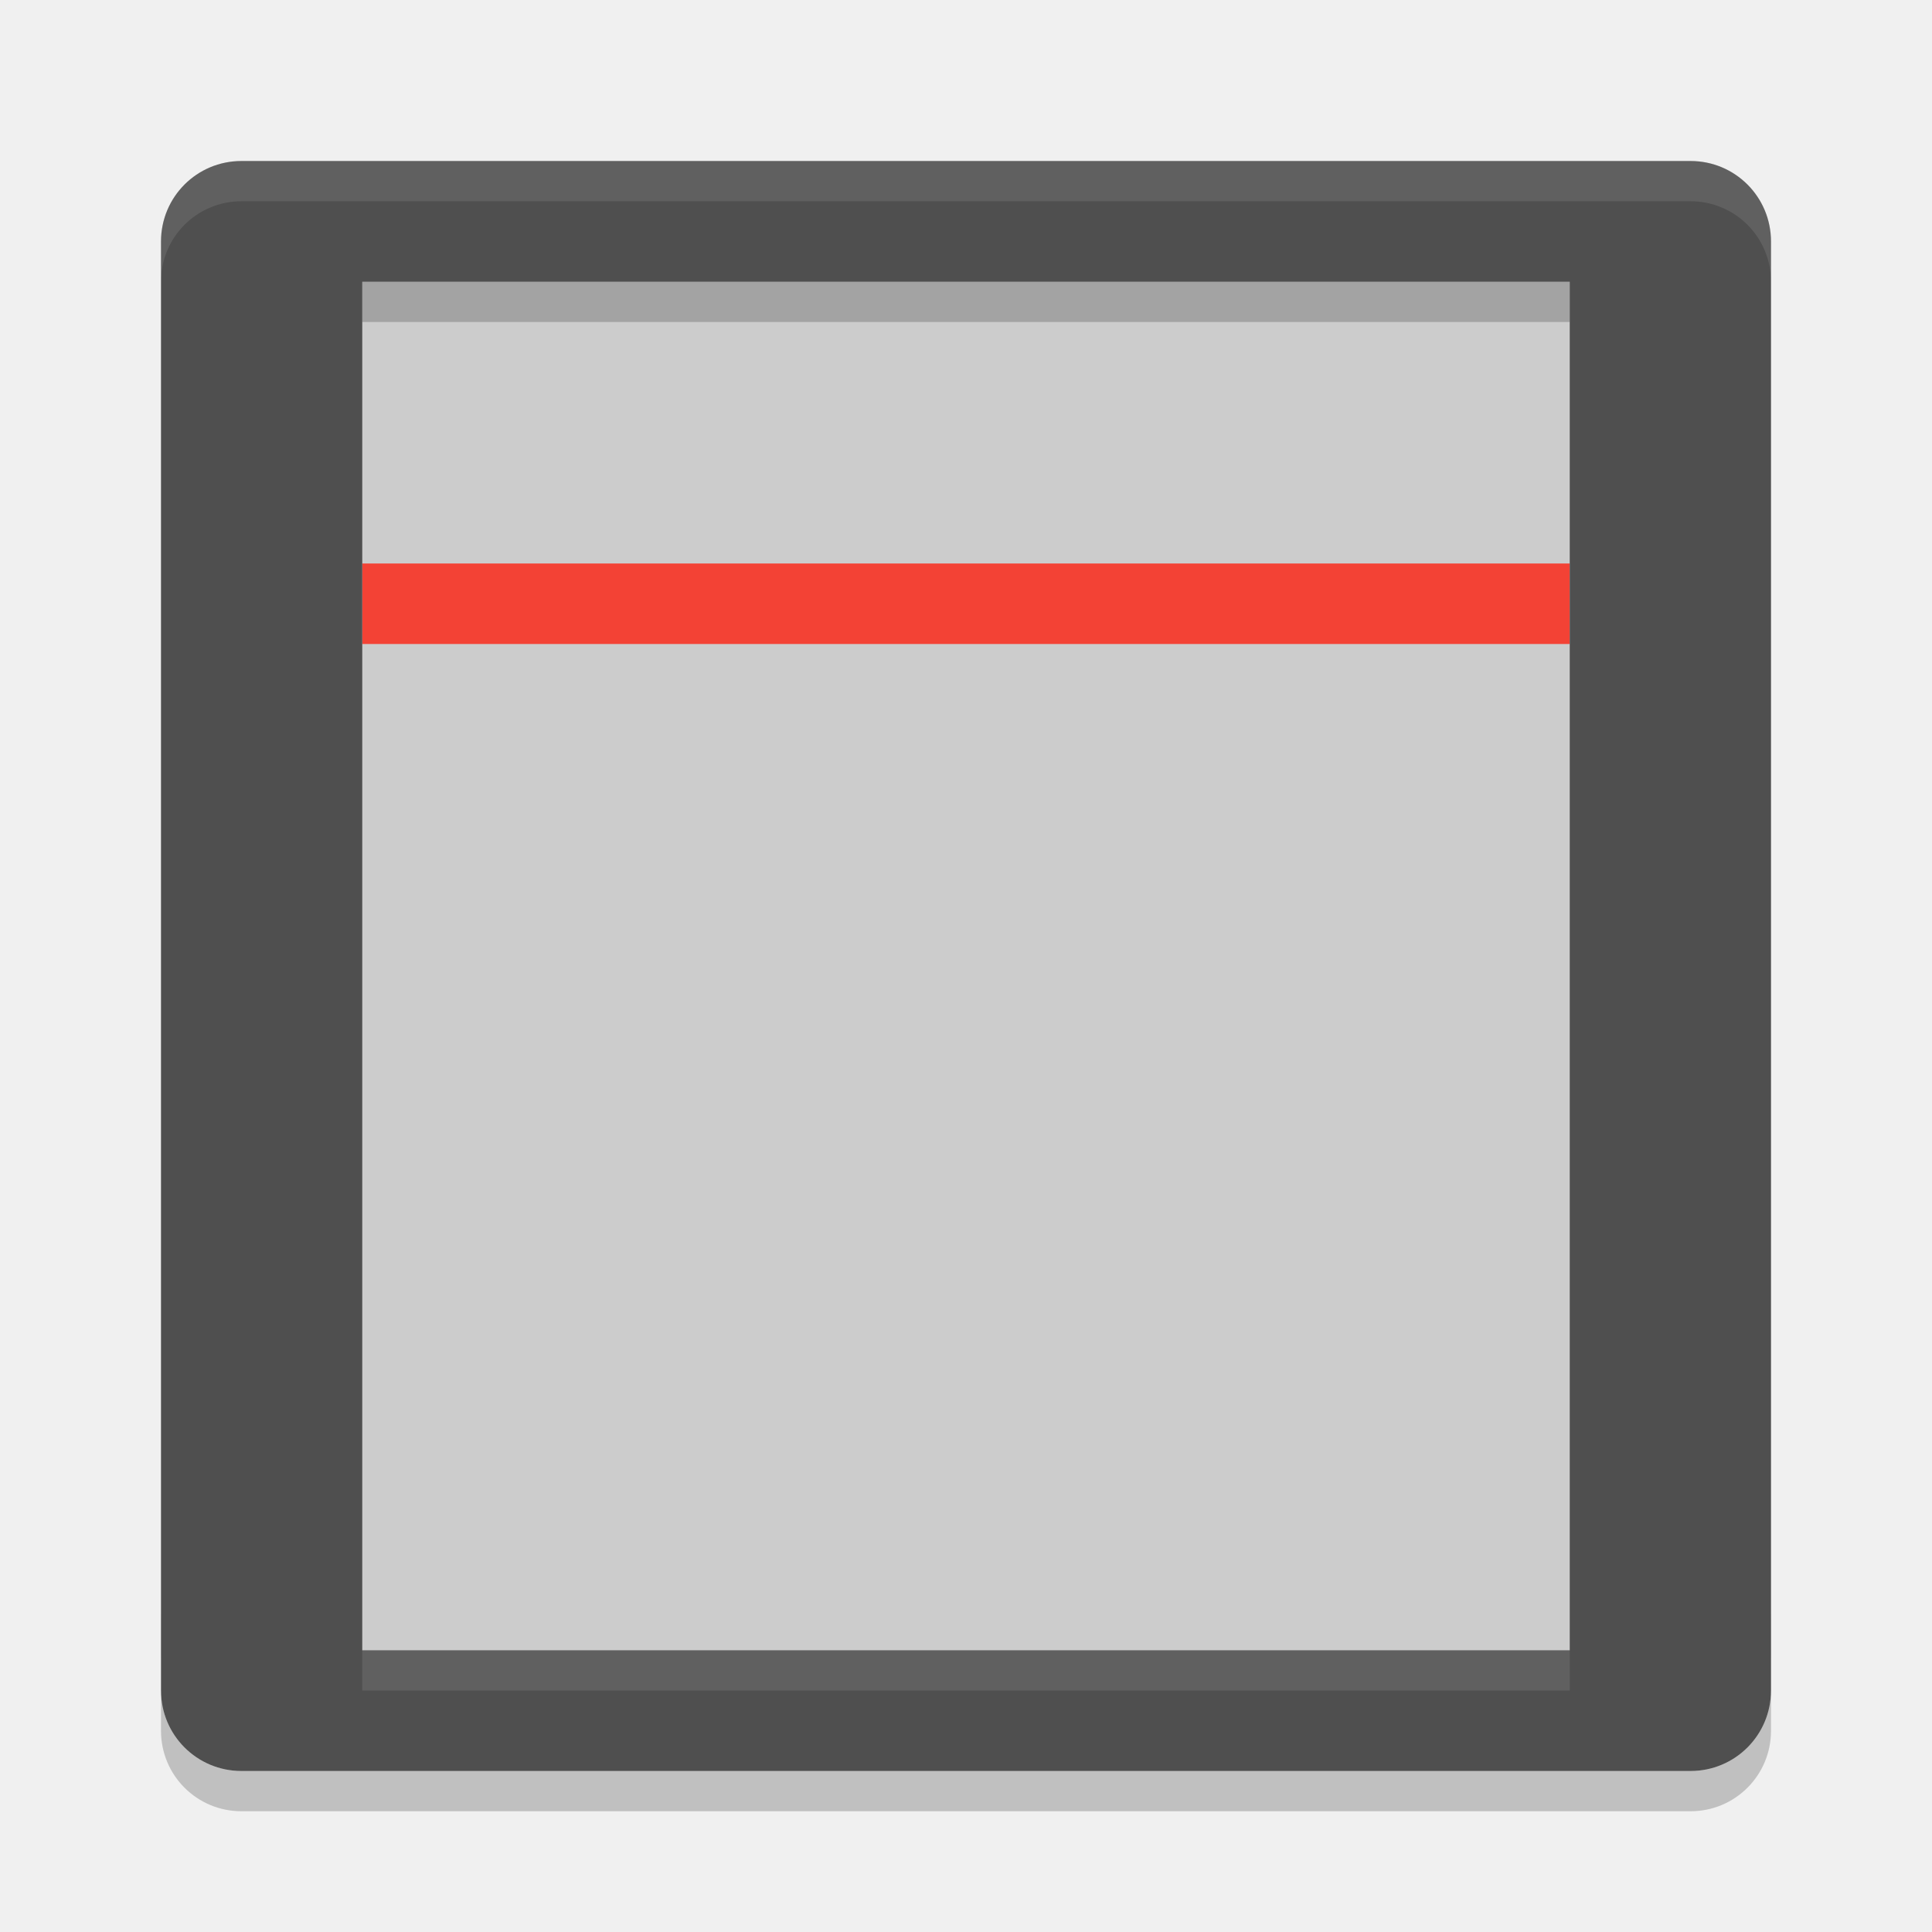
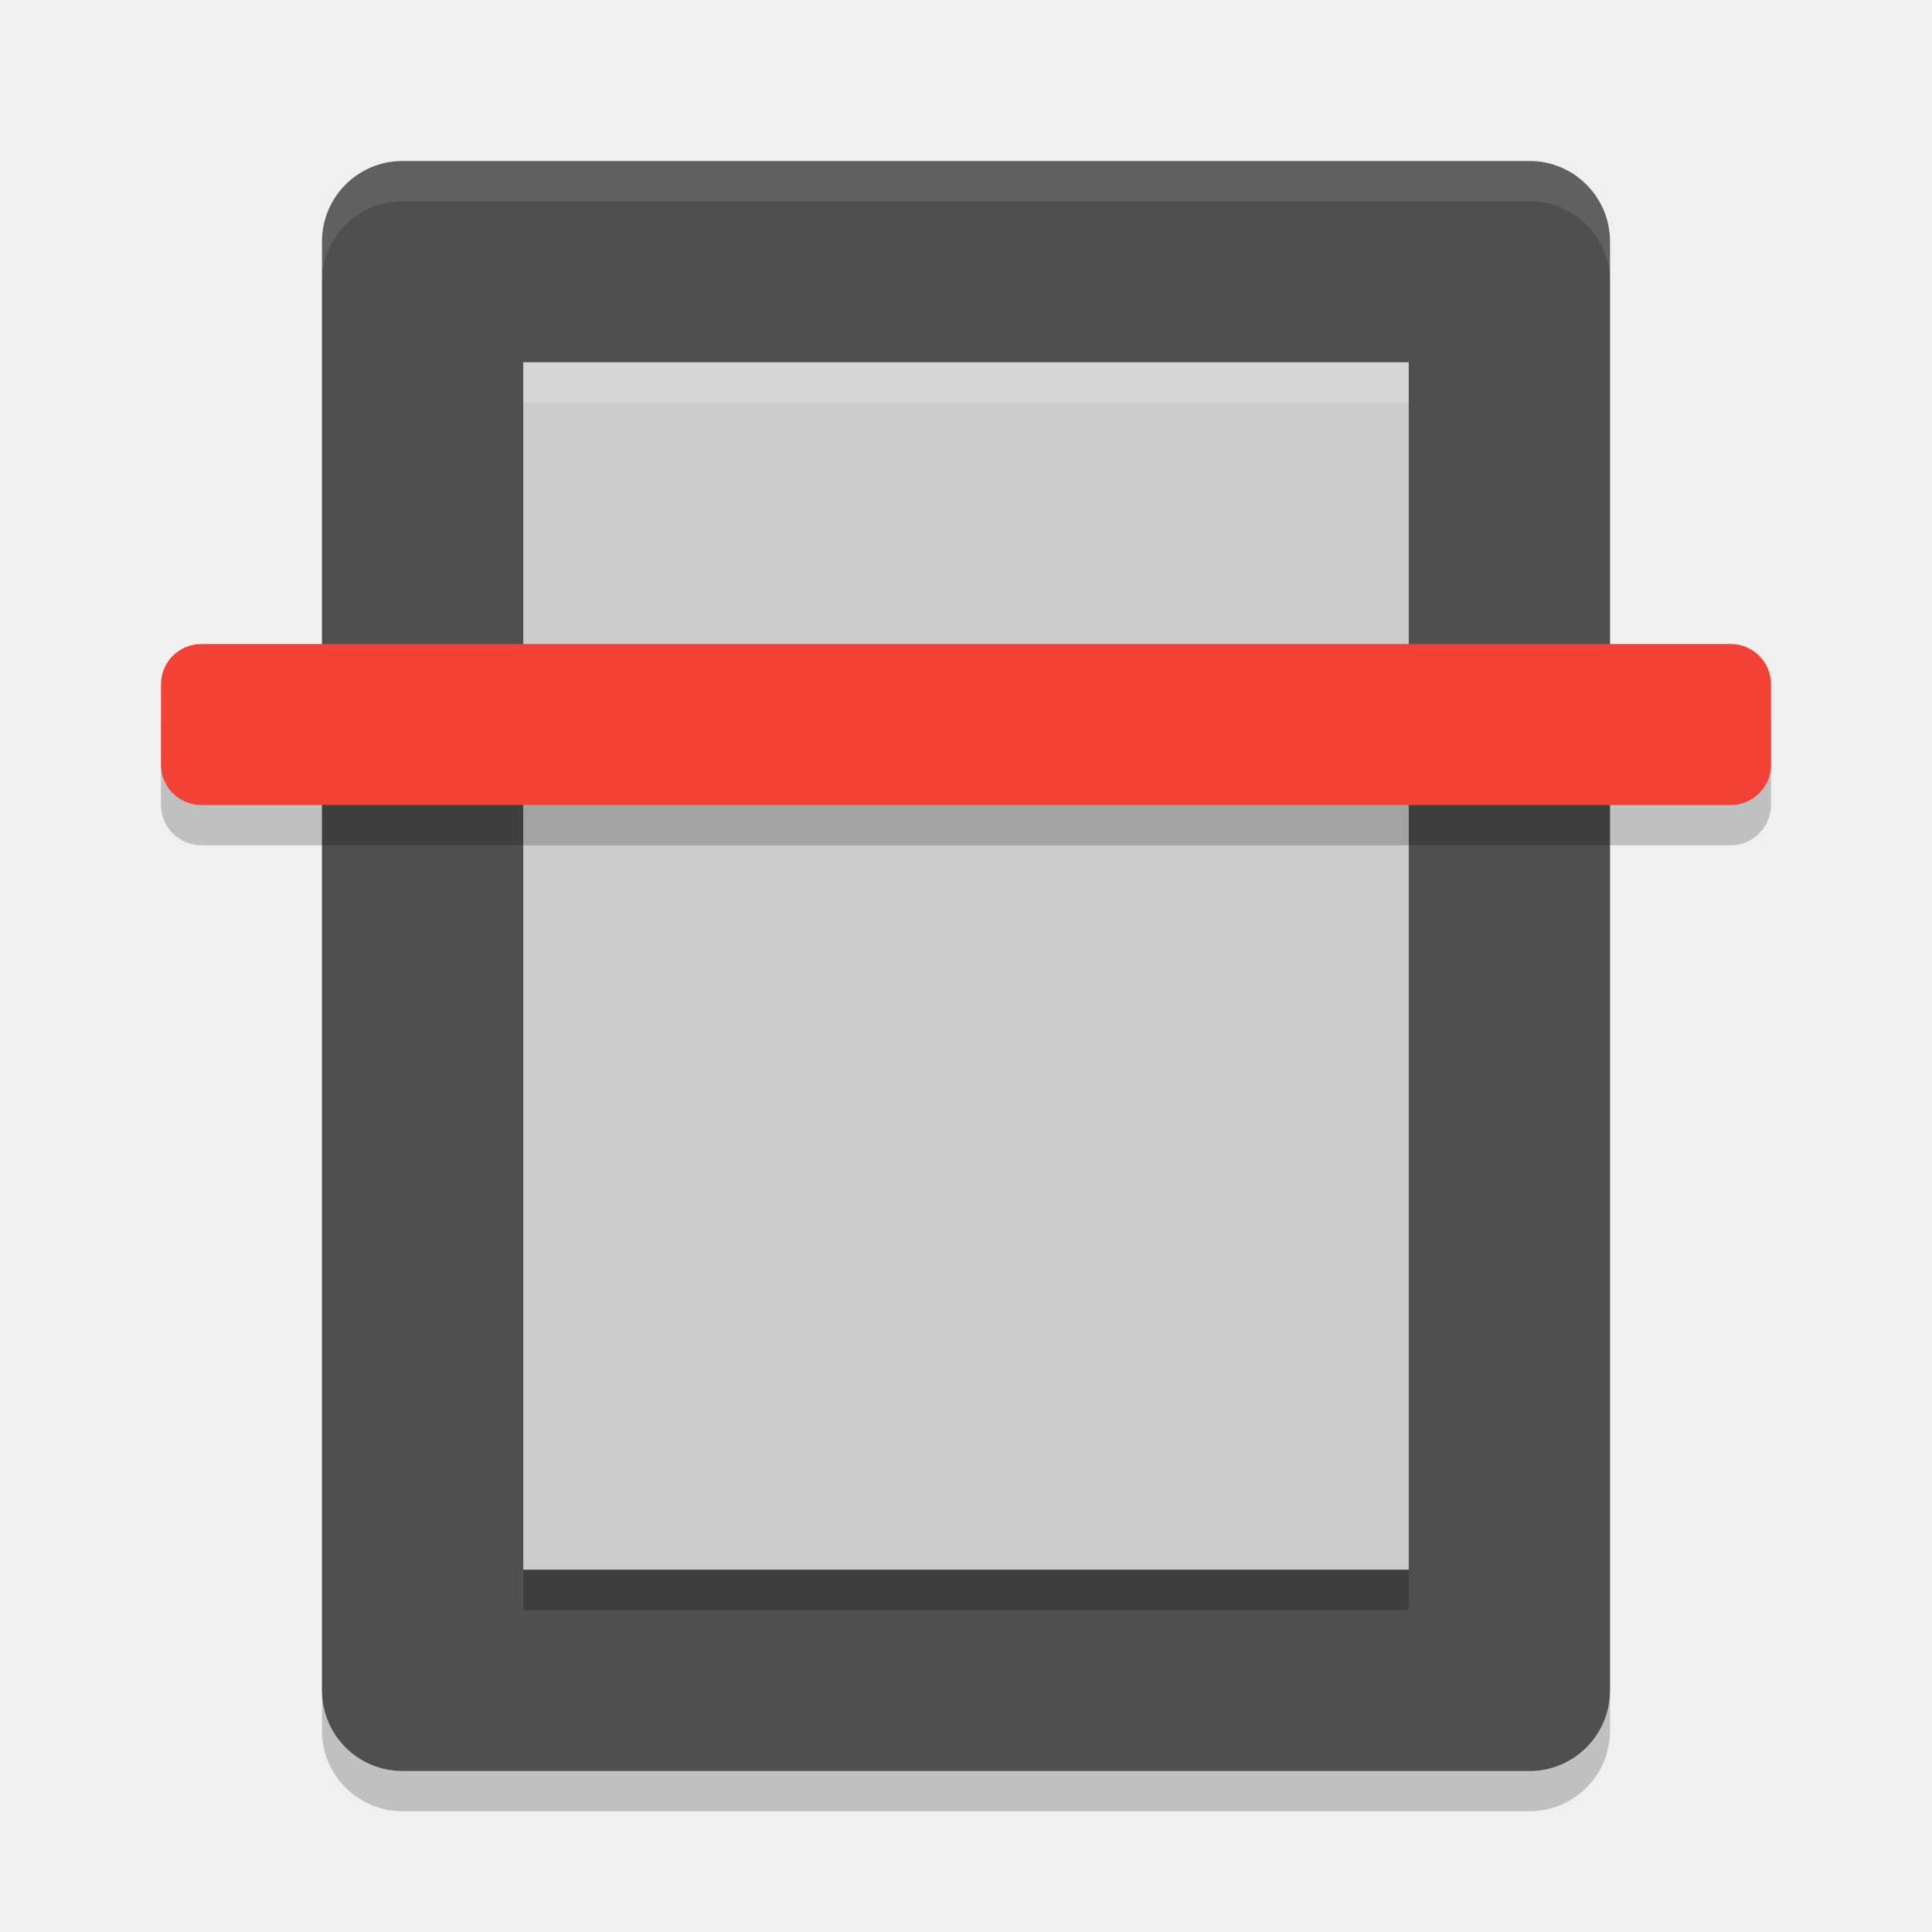
<svg xmlns="http://www.w3.org/2000/svg" width="48" height="48" version="1">
-   <path opacity=".1" d="m6 43c-1.108 0-2-0.892-2-2v-1c0 1.108 0.892 2 2 2h36c1.108 0 2-0.892 2-2v1c0 1.108-0.892 2-2 2h-36z" />
-   <rect fill="#ccc" width="32" height="36" x="8" y="5" />
-   <rect fill="#f34235" width="30" height="2" x="9" y="14" rx="0" ry="0" />
-   <path fill="#4f4f4f" d="m6 4c-1.108 0-2 0.892-2 2v36c0 1.108 0.892 2 2 2h36c1.108 0 2-0.892 2-2v-36c0-1.108-0.892-2-2-2h-36zm3 3h30v34h-30v-34z" />
-   <path fill="#fff" opacity=".1" d="m6 4c-1.108 0-2 0.892-2 2v1c0-1.108 0.892-2 2-2h36c1.108 0 2 0.892 2 2v-1c0-1.108-0.892-2-2-2h-36zm3 37v1h30v-1h-30z" />
-   <path opacity=".2" d="m9 7v1h30v-1h-30zm-5 35v1c0 1.108 0.892 2 2 2h36c1.108 0 2-0.892 2-2v-1c0 1.108-0.892 2-2 2h-36c-1.108 0-2-0.892-2-2z" />
+   <rect width="40" height="32" x="-45" y="-40" rx="2" ry="2" transform="matrix(0,-1,-1,0,0,0)" style="opacity:0.2" />
+   <rect style="fill:#4f4f4f" width="40" height="32" x="-44" y="-40" rx="2" ry="2" transform="matrix(0,-1,-1,0,0,0)" />
+   <rect style="fill:#cccccc" width="30" height="22" x="-39" y="-35" rx="0" ry="0" transform="matrix(0,-1,-1,0,0,0)" />
+   <path style="opacity:0.1;fill:#ffffff" d="M 10,4 C 8.892,4 8,4.892 8,6 L 8,7 C 8,5.892 8.892,5 10,5 l 28,0 c 1.108,0 2,0.892 2,2 L 40,6 C 40,4.892 39.108,4 38,4 L 10,4 Z" />
+   <rect width="40" height="4" x="4" y="17" rx="1" ry="1" style="opacity:0.2;fill-rule:evenodd" />
+   <rect style="fill:#f34235;fill-rule:evenodd" width="40" height="4" x="4" y="16" rx="1" ry="1" />
+   <rect width="1" height="22" x="-40" y="-35" rx="0" ry="0" transform="matrix(0,-1,-1,0,0,0)" style="opacity:0.2" />
+   <rect style="opacity:0.2;fill:#ffffff" width="1" height="22" x="-10" y="-35" rx="0" ry="0" transform="matrix(0,-1,-1,0,0,0)" />
</svg>
